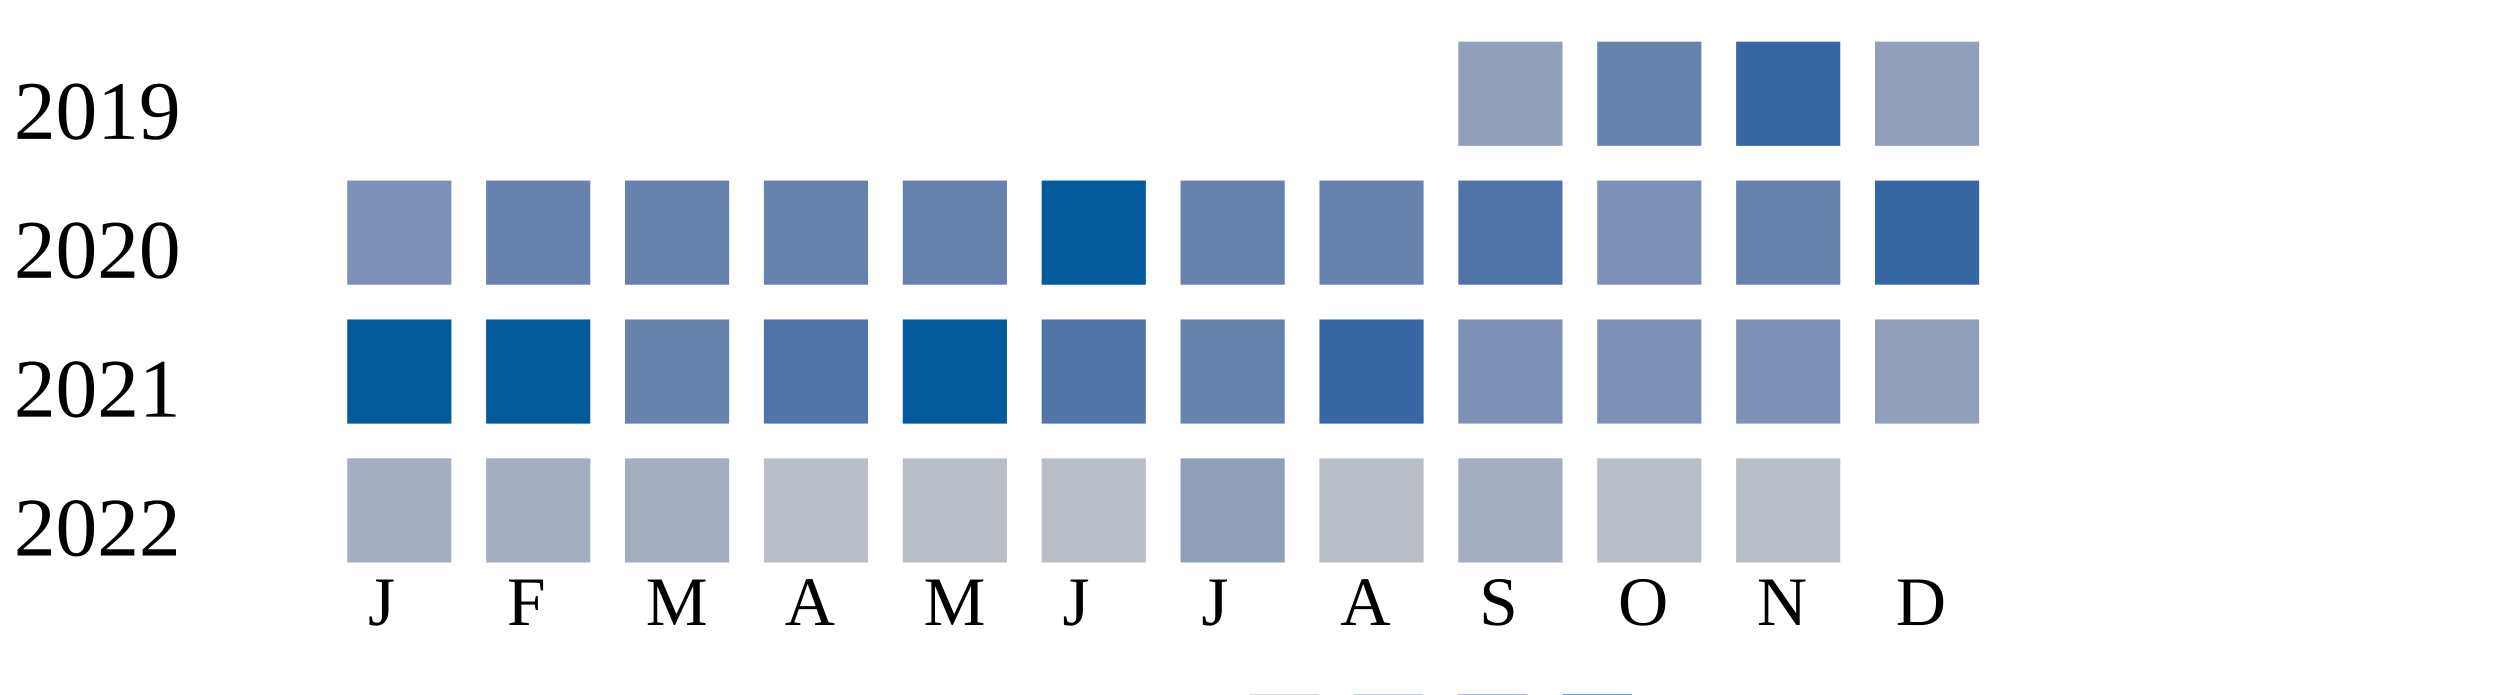
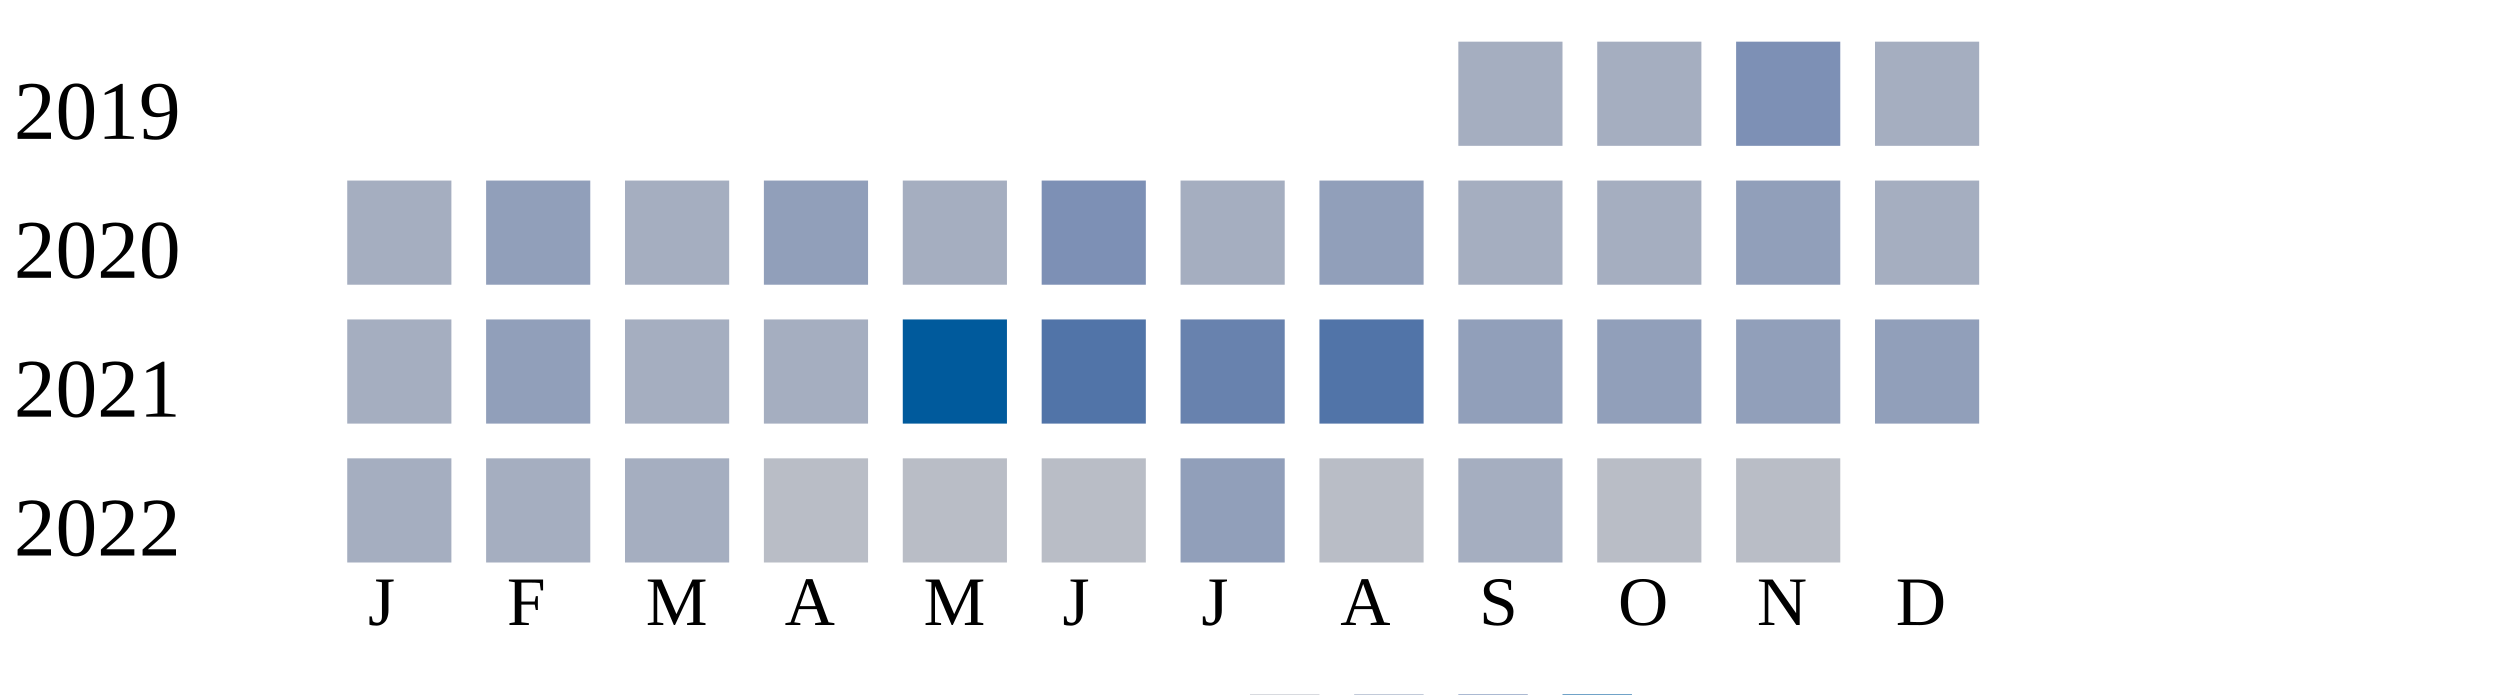
<svg xmlns="http://www.w3.org/2000/svg" width="360" height="100">
  <g transform="translate(0 0)">
    <text x="2" y="20">2019</text>
-     <rect x="210" y="6" width="15" height="15" fill="#919fba" />
-     <rect x="230" y="6" width="15" height="15" fill="#6882ae" />
-     <rect x="250" y="6" width="15" height="15" fill="#3667a2" />
-     <rect x="270" y="6" width="15" height="15" fill="#919fba" />
+     <rect x="210" y="6" width="15" height="15" fill="#a5aec0" />
+     <rect x="230" y="6" width="15" height="15" fill="#a5aec0" />
+     <rect x="250" y="6" width="15" height="15" fill="#7d90b5" />
+     <rect x="270" y="6" width="15" height="15" fill="#a5aec0" />
  </g>
  <g transform="translate(0 20)">
    <text x="2" y="20">2020</text>
-     <rect x="50" y="6" width="15" height="15" fill="#7d90b5" />
-     <rect x="70" y="6" width="15" height="15" fill="#6882ae" />
-     <rect x="90" y="6" width="15" height="15" fill="#6882ae" />
-     <rect x="110" y="6" width="15" height="15" fill="#6882ae" />
-     <rect x="130" y="6" width="15" height="15" fill="#6882ae" />
-     <rect x="150" y="6" width="15" height="15" fill="#005a9c" />
-     <rect x="170" y="6" width="15" height="15" fill="#6882ae" />
-     <rect x="190" y="6" width="15" height="15" fill="#6882ae" />
-     <rect x="210" y="6" width="15" height="15" fill="#5174a8" />
-     <rect x="230" y="6" width="15" height="15" fill="#7d90b5" />
-     <rect x="250" y="6" width="15" height="15" fill="#6882ae" />
-     <rect x="270" y="6" width="15" height="15" fill="#3667a2" />
+     <rect x="50" y="6" width="15" height="15" fill="#a5aec0" />
+     <rect x="70" y="6" width="15" height="15" fill="#919fba" />
+     <rect x="90" y="6" width="15" height="15" fill="#a5aec0" />
+     <rect x="110" y="6" width="15" height="15" fill="#919fba" />
+     <rect x="130" y="6" width="15" height="15" fill="#a5aec0" />
+     <rect x="150" y="6" width="15" height="15" fill="#7d90b5" />
+     <rect x="170" y="6" width="15" height="15" fill="#a5aec0" />
+     <rect x="190" y="6" width="15" height="15" fill="#919fba" />
+     <rect x="210" y="6" width="15" height="15" fill="#a5aec0" />
+     <rect x="230" y="6" width="15" height="15" fill="#a5aec0" />
+     <rect x="250" y="6" width="15" height="15" fill="#919fba" />
+     <rect x="270" y="6" width="15" height="15" fill="#a5aec0" />
  </g>
  <g transform="translate(0 40)">
    <text x="2" y="20">2021</text>
-     <rect x="50" y="6" width="15" height="15" fill="#005a9c" />
-     <rect x="70" y="6" width="15" height="15" fill="#005a9c" />
-     <rect x="90" y="6" width="15" height="15" fill="#6882ae" />
-     <rect x="110" y="6" width="15" height="15" fill="#5174a8" />
+     <rect x="50" y="6" width="15" height="15" fill="#a5aec0" />
+     <rect x="70" y="6" width="15" height="15" fill="#919fba" />
+     <rect x="90" y="6" width="15" height="15" fill="#a5aec0" />
+     <rect x="110" y="6" width="15" height="15" fill="#a5aec0" />
    <rect x="130" y="6" width="15" height="15" fill="#005a9c" />
    <rect x="150" y="6" width="15" height="15" fill="#5174a8" />
    <rect x="170" y="6" width="15" height="15" fill="#6882ae" />
-     <rect x="190" y="6" width="15" height="15" fill="#3667a2" />
-     <rect x="210" y="6" width="15" height="15" fill="#7d90b5" />
-     <rect x="230" y="6" width="15" height="15" fill="#7d90b5" />
-     <rect x="250" y="6" width="15" height="15" fill="#7d90b5" />
+     <rect x="190" y="6" width="15" height="15" fill="#5174a8" />
+     <rect x="210" y="6" width="15" height="15" fill="#919fba" />
+     <rect x="230" y="6" width="15" height="15" fill="#919fba" />
+     <rect x="250" y="6" width="15" height="15" fill="#919fba" />
    <rect x="270" y="6" width="15" height="15" fill="#919fba" />
  </g>
  <g transform="translate(0 60)">
    <text x="2" y="20">2022</text>
    <rect x="50" y="6" width="15" height="15" fill="#a5aec0" />
    <rect x="70" y="6" width="15" height="15" fill="#a5aec0" />
    <rect x="90" y="6" width="15" height="15" fill="#a5aec0" />
    <rect x="110" y="6" width="15" height="15" fill="#b9bdc6" />
    <rect x="130" y="6" width="15" height="15" fill="#b9bdc6" />
    <rect x="150" y="6" width="15" height="15" fill="#b9bdc6" />
    <rect x="170" y="6" width="15" height="15" fill="#919fba" />
    <rect x="190" y="6" width="15" height="15" fill="#b9bdc6" />
    <rect x="210" y="6" width="15" height="15" fill="#a5aec0" />
    <rect x="230" y="6" width="15" height="15" fill="#b9bdc6" />
    <rect x="250" y="6" width="15" height="15" fill="#b9bdc6" />
  </g>
  <text style="font-size: 10px; text-align: center" x="53" y="90">J</text>
  <text style="font-size: 10px; text-align: center" x="73" y="90">F</text>
  <text style="font-size: 10px; text-align: center" x="93" y="90">M</text>
  <text style="font-size: 10px; text-align: center" x="113" y="90">A</text>
  <text style="font-size: 10px; text-align: center" x="133" y="90">M</text>
  <text style="font-size: 10px; text-align: center" x="153" y="90">J</text>
  <text style="font-size: 10px; text-align: center" x="173" y="90">J</text>
  <text style="font-size: 10px; text-align: center" x="193" y="90">A</text>
  <text style="font-size: 10px; text-align: center" x="213" y="90">S</text>
  <text style="font-size: 10px; text-align: center" x="233" y="90">O</text>
  <text style="font-size: 10px; text-align: center" x="253" y="90">N</text>
  <text style="font-size: 10px; text-align: center" x="273" y="90">D</text>
  <text style="font-size: 10px;" x="155" y="109">Less</text>
  <rect fill="#b9bdc6" width="10" height="10" x="180" y="100" />
  <rect fill="#919fba" width="10" height="10" x="195" y="100" />
  <rect fill="#6882ae" width="10" height="10" x="210" y="100" />
  <rect fill="#005a9c" width="10" height="10" x="225" y="100" />
  <text x="240" y="109" style="font-size: 10px;">More</text>
</svg>
